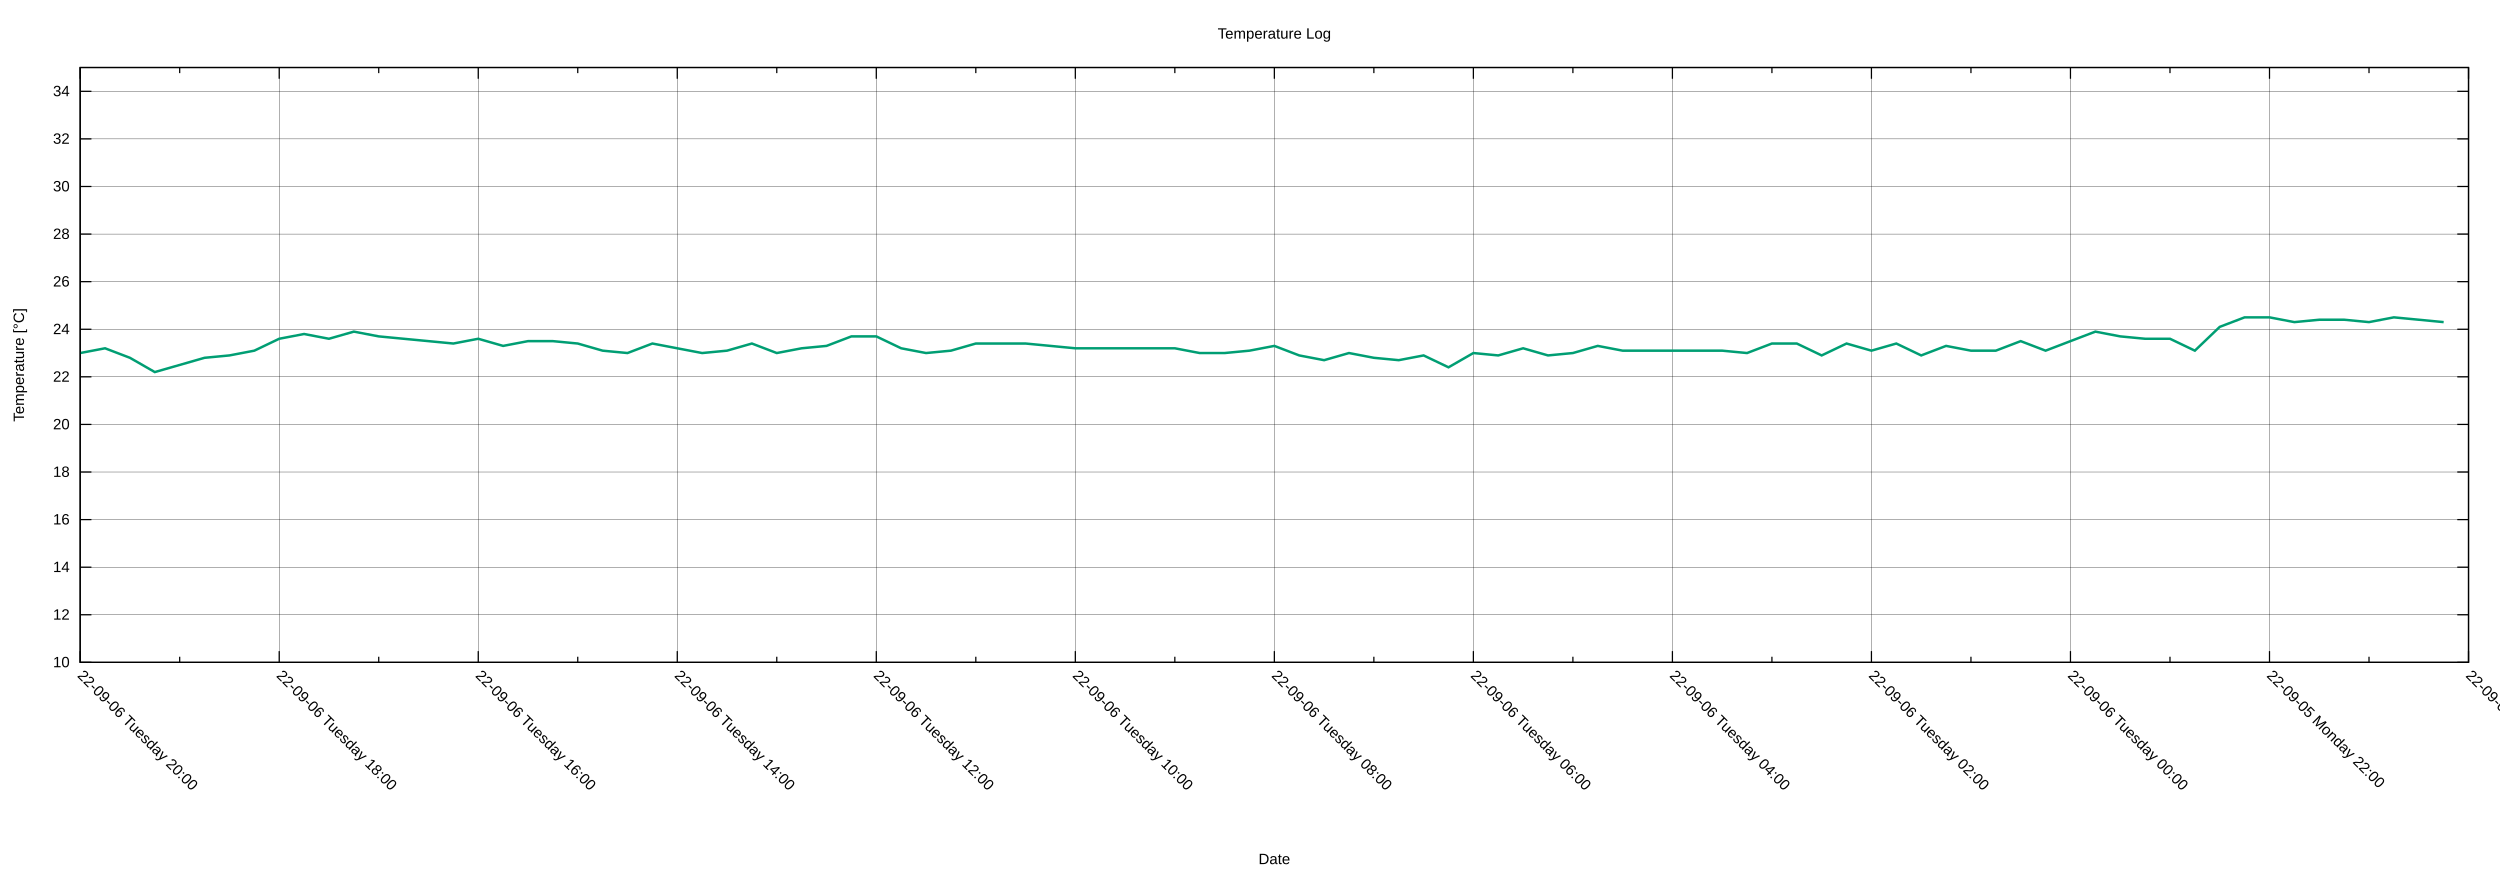
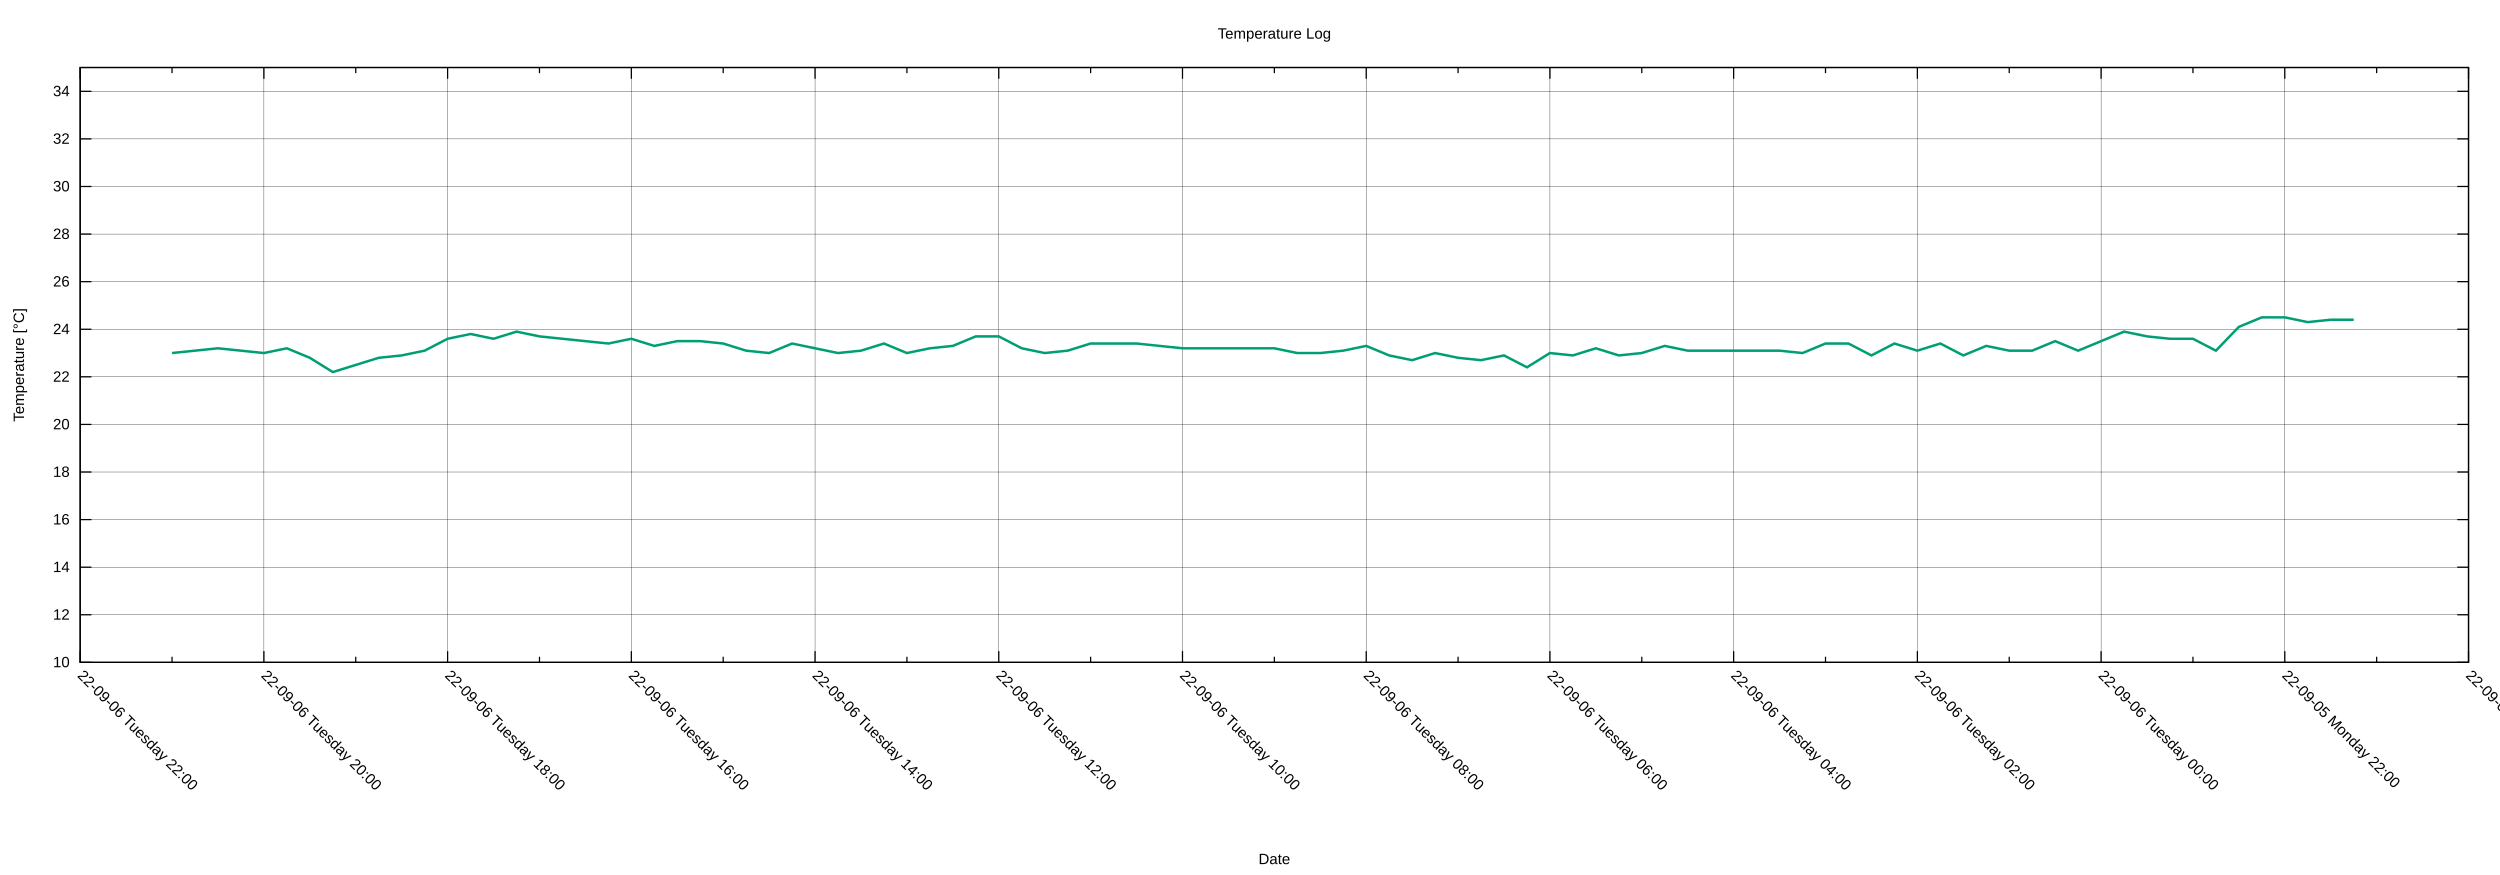
<svg xmlns="http://www.w3.org/2000/svg" xmlns:xlink="http://www.w3.org/1999/xlink" width="2000" height="700" viewBox="0 0 2000 700">
  <g id="gnuplot_canvas">
    <rect x="0" y="0" width="2000" height="700" fill="none" />
    <defs>
      <circle id="gpDot" r="0.5" stroke-width="0.5" stroke="currentColor" />
      <path id="gpPt0" stroke-width="0.222" stroke="currentColor" d="M-1,0 h2 M0,-1 v2" />
      <path id="gpPt1" stroke-width="0.222" stroke="currentColor" d="M-1,-1 L1,1 M1,-1 L-1,1" />
      <path id="gpPt2" stroke-width="0.222" stroke="currentColor" d="M-1,0 L1,0 M0,-1 L0,1 M-1,-1 L1,1 M-1,1 L1,-1" />
      <rect id="gpPt3" stroke-width="0.222" stroke="currentColor" x="-1" y="-1" width="2" height="2" />
      <rect id="gpPt4" stroke-width="0.222" stroke="currentColor" fill="currentColor" x="-1" y="-1" width="2" height="2" />
      <circle id="gpPt5" stroke-width="0.222" stroke="currentColor" cx="0" cy="0" r="1" />
      <use xlink:href="#gpPt5" id="gpPt6" fill="currentColor" stroke="none" />
      <path id="gpPt7" stroke-width="0.222" stroke="currentColor" d="M0,-1.33 L-1.33,0.67 L1.33,0.67 z" />
      <use xlink:href="#gpPt7" id="gpPt8" fill="currentColor" stroke="none" />
      <use xlink:href="#gpPt7" id="gpPt9" stroke="currentColor" transform="rotate(180)" />
      <use xlink:href="#gpPt9" id="gpPt10" fill="currentColor" stroke="none" />
      <use xlink:href="#gpPt3" id="gpPt11" stroke="currentColor" transform="rotate(45)" />
      <use xlink:href="#gpPt11" id="gpPt12" fill="currentColor" stroke="none" />
      <path id="gpPt13" stroke-width="0.222" stroke="currentColor" d="M0,1.330 L1.265,0.411 L0.782,-1.067 L-0.782,-1.076 L-1.265,0.411 z" />
      <use xlink:href="#gpPt13" id="gpPt14" fill="currentColor" stroke="none" />
      <filter id="textbox" filterUnits="objectBoundingBox" x="0" y="0" height="1" width="1">
        <feFlood flood-color="white" flood-opacity="1" result="bgnd" />
        <feComposite in="SourceGraphic" in2="bgnd" operator="atop" />
      </filter>
      <filter id="greybox" filterUnits="objectBoundingBox" x="0" y="0" height="1" width="1">
        <feFlood flood-color="lightgrey" flood-opacity="1" result="grey" />
        <feComposite in="SourceGraphic" in2="grey" operator="atop" />
      </filter>
    </defs>
    <g fill="none" color="white" stroke="currentColor" stroke-width="1.00" stroke-linecap="butt" stroke-linejoin="miter">
</g>
    <g fill="none" color="black" stroke="currentColor" stroke-width="1.00" stroke-linecap="butt" stroke-linejoin="miter">
</g>
    <g fill="none" color="black" stroke="black" stroke-width="0.25" stroke-linecap="butt" stroke-linejoin="miter">
</g>
    <g fill="none" color="black" stroke="currentColor" stroke-width="0.25" stroke-linecap="butt" stroke-linejoin="miter">
      <path stroke="black" class="gridline" d="M64.14,529.89 L1974.82,529.89  " />
    </g>
    <g fill="none" color="black" stroke="black" stroke-width="1.00" stroke-linecap="butt" stroke-linejoin="miter">
</g>
    <g fill="none" color="black" stroke="currentColor" stroke-width="1.00" stroke-linecap="butt" stroke-linejoin="miter">
      <path stroke="black" d="M64.14,529.89 L73.14,529.89 M1974.82,529.89 L1965.82,529.89  " />
      <g transform="translate(55.75,533.79)" stroke="none" fill="black" font-family="Arial" font-size="12.00" text-anchor="end">
        <text>
          <tspan font-family="Arial"> 10</tspan>
        </text>
      </g>
    </g>
    <g fill="none" color="black" stroke="currentColor" stroke-width="1.00" stroke-linecap="butt" stroke-linejoin="miter">
</g>
    <g fill="none" color="black" stroke="black" stroke-width="0.25" stroke-linecap="butt" stroke-linejoin="miter">
</g>
    <g fill="none" color="black" stroke="currentColor" stroke-width="0.25" stroke-linecap="butt" stroke-linejoin="miter">
      <path stroke="black" class="gridline" d="M64.14,491.82 L1974.82,491.82  " />
    </g>
    <g fill="none" color="black" stroke="black" stroke-width="1.00" stroke-linecap="butt" stroke-linejoin="miter">
</g>
    <g fill="none" color="black" stroke="currentColor" stroke-width="1.00" stroke-linecap="butt" stroke-linejoin="miter">
      <path stroke="black" d="M64.14,491.82 L73.14,491.82 M1974.82,491.82 L1965.82,491.82  " />
      <g transform="translate(55.75,495.72)" stroke="none" fill="black" font-family="Arial" font-size="12.00" text-anchor="end">
        <text>
          <tspan font-family="Arial"> 12</tspan>
        </text>
      </g>
    </g>
    <g fill="none" color="black" stroke="currentColor" stroke-width="1.00" stroke-linecap="butt" stroke-linejoin="miter">
</g>
    <g fill="none" color="black" stroke="black" stroke-width="0.25" stroke-linecap="butt" stroke-linejoin="miter">
</g>
    <g fill="none" color="black" stroke="currentColor" stroke-width="0.25" stroke-linecap="butt" stroke-linejoin="miter">
      <path stroke="black" class="gridline" d="M64.14,453.75 L1974.82,453.75  " />
    </g>
    <g fill="none" color="black" stroke="black" stroke-width="1.00" stroke-linecap="butt" stroke-linejoin="miter">
</g>
    <g fill="none" color="black" stroke="currentColor" stroke-width="1.00" stroke-linecap="butt" stroke-linejoin="miter">
      <path stroke="black" d="M64.14,453.75 L73.14,453.75 M1974.82,453.75 L1965.82,453.75  " />
      <g transform="translate(55.75,457.65)" stroke="none" fill="black" font-family="Arial" font-size="12.00" text-anchor="end">
        <text>
          <tspan font-family="Arial"> 14</tspan>
        </text>
      </g>
    </g>
    <g fill="none" color="black" stroke="currentColor" stroke-width="1.00" stroke-linecap="butt" stroke-linejoin="miter">
</g>
    <g fill="none" color="black" stroke="black" stroke-width="0.25" stroke-linecap="butt" stroke-linejoin="miter">
</g>
    <g fill="none" color="black" stroke="currentColor" stroke-width="0.25" stroke-linecap="butt" stroke-linejoin="miter">
      <path stroke="black" class="gridline" d="M64.14,415.68 L1974.82,415.68  " />
    </g>
    <g fill="none" color="black" stroke="black" stroke-width="1.00" stroke-linecap="butt" stroke-linejoin="miter">
</g>
    <g fill="none" color="black" stroke="currentColor" stroke-width="1.00" stroke-linecap="butt" stroke-linejoin="miter">
      <path stroke="black" d="M64.14,415.68 L73.14,415.68 M1974.82,415.68 L1965.82,415.68  " />
      <g transform="translate(55.75,419.58)" stroke="none" fill="black" font-family="Arial" font-size="12.00" text-anchor="end">
        <text>
          <tspan font-family="Arial"> 16</tspan>
        </text>
      </g>
    </g>
    <g fill="none" color="black" stroke="currentColor" stroke-width="1.00" stroke-linecap="butt" stroke-linejoin="miter">
</g>
    <g fill="none" color="black" stroke="black" stroke-width="0.25" stroke-linecap="butt" stroke-linejoin="miter">
</g>
    <g fill="none" color="black" stroke="currentColor" stroke-width="0.25" stroke-linecap="butt" stroke-linejoin="miter">
      <path stroke="black" class="gridline" d="M64.14,377.61 L1974.82,377.61  " />
    </g>
    <g fill="none" color="black" stroke="black" stroke-width="1.00" stroke-linecap="butt" stroke-linejoin="miter">
</g>
    <g fill="none" color="black" stroke="currentColor" stroke-width="1.00" stroke-linecap="butt" stroke-linejoin="miter">
      <path stroke="black" d="M64.14,377.61 L73.14,377.61 M1974.82,377.61 L1965.82,377.61  " />
      <g transform="translate(55.75,381.51)" stroke="none" fill="black" font-family="Arial" font-size="12.00" text-anchor="end">
        <text>
          <tspan font-family="Arial"> 18</tspan>
        </text>
      </g>
    </g>
    <g fill="none" color="black" stroke="currentColor" stroke-width="1.00" stroke-linecap="butt" stroke-linejoin="miter">
</g>
    <g fill="none" color="black" stroke="black" stroke-width="0.25" stroke-linecap="butt" stroke-linejoin="miter">
</g>
    <g fill="none" color="black" stroke="currentColor" stroke-width="0.25" stroke-linecap="butt" stroke-linejoin="miter">
      <path stroke="black" class="gridline" d="M64.14,339.54 L1974.82,339.54  " />
    </g>
    <g fill="none" color="black" stroke="black" stroke-width="1.00" stroke-linecap="butt" stroke-linejoin="miter">
</g>
    <g fill="none" color="black" stroke="currentColor" stroke-width="1.00" stroke-linecap="butt" stroke-linejoin="miter">
      <path stroke="black" d="M64.14,339.54 L73.14,339.54 M1974.82,339.54 L1965.82,339.54  " />
      <g transform="translate(55.75,343.44)" stroke="none" fill="black" font-family="Arial" font-size="12.00" text-anchor="end">
        <text>
          <tspan font-family="Arial"> 20</tspan>
        </text>
      </g>
    </g>
    <g fill="none" color="black" stroke="currentColor" stroke-width="1.00" stroke-linecap="butt" stroke-linejoin="miter">
</g>
    <g fill="none" color="black" stroke="black" stroke-width="0.25" stroke-linecap="butt" stroke-linejoin="miter">
</g>
    <g fill="none" color="black" stroke="currentColor" stroke-width="0.25" stroke-linecap="butt" stroke-linejoin="miter">
      <path stroke="black" class="gridline" d="M64.14,301.47 L1974.82,301.47  " />
    </g>
    <g fill="none" color="black" stroke="black" stroke-width="1.00" stroke-linecap="butt" stroke-linejoin="miter">
</g>
    <g fill="none" color="black" stroke="currentColor" stroke-width="1.00" stroke-linecap="butt" stroke-linejoin="miter">
      <path stroke="black" d="M64.14,301.47 L73.14,301.47 M1974.82,301.47 L1965.82,301.47  " />
      <g transform="translate(55.75,305.37)" stroke="none" fill="black" font-family="Arial" font-size="12.00" text-anchor="end">
        <text>
          <tspan font-family="Arial"> 22</tspan>
        </text>
      </g>
    </g>
    <g fill="none" color="black" stroke="currentColor" stroke-width="1.00" stroke-linecap="butt" stroke-linejoin="miter">
</g>
    <g fill="none" color="black" stroke="black" stroke-width="0.25" stroke-linecap="butt" stroke-linejoin="miter">
</g>
    <g fill="none" color="black" stroke="currentColor" stroke-width="0.25" stroke-linecap="butt" stroke-linejoin="miter">
      <path stroke="black" class="gridline" d="M64.14,263.40 L1974.82,263.40  " />
    </g>
    <g fill="none" color="black" stroke="black" stroke-width="1.00" stroke-linecap="butt" stroke-linejoin="miter">
</g>
    <g fill="none" color="black" stroke="currentColor" stroke-width="1.00" stroke-linecap="butt" stroke-linejoin="miter">
      <path stroke="black" d="M64.14,263.40 L73.14,263.40 M1974.82,263.40 L1965.82,263.40  " />
      <g transform="translate(55.75,267.30)" stroke="none" fill="black" font-family="Arial" font-size="12.00" text-anchor="end">
        <text>
          <tspan font-family="Arial"> 24</tspan>
        </text>
      </g>
    </g>
    <g fill="none" color="black" stroke="currentColor" stroke-width="1.00" stroke-linecap="butt" stroke-linejoin="miter">
</g>
    <g fill="none" color="black" stroke="black" stroke-width="0.25" stroke-linecap="butt" stroke-linejoin="miter">
</g>
    <g fill="none" color="black" stroke="currentColor" stroke-width="0.25" stroke-linecap="butt" stroke-linejoin="miter">
      <path stroke="black" class="gridline" d="M64.14,225.33 L1974.82,225.33  " />
    </g>
    <g fill="none" color="black" stroke="black" stroke-width="1.00" stroke-linecap="butt" stroke-linejoin="miter">
</g>
    <g fill="none" color="black" stroke="currentColor" stroke-width="1.00" stroke-linecap="butt" stroke-linejoin="miter">
      <path stroke="black" d="M64.14,225.33 L73.14,225.33 M1974.82,225.33 L1965.82,225.33  " />
      <g transform="translate(55.75,229.23)" stroke="none" fill="black" font-family="Arial" font-size="12.00" text-anchor="end">
        <text>
          <tspan font-family="Arial"> 26</tspan>
        </text>
      </g>
    </g>
    <g fill="none" color="black" stroke="currentColor" stroke-width="1.00" stroke-linecap="butt" stroke-linejoin="miter">
</g>
    <g fill="none" color="black" stroke="black" stroke-width="0.25" stroke-linecap="butt" stroke-linejoin="miter">
</g>
    <g fill="none" color="black" stroke="currentColor" stroke-width="0.25" stroke-linecap="butt" stroke-linejoin="miter">
      <path stroke="black" class="gridline" d="M64.14,187.26 L1974.82,187.26  " />
    </g>
    <g fill="none" color="black" stroke="black" stroke-width="1.00" stroke-linecap="butt" stroke-linejoin="miter">
</g>
    <g fill="none" color="black" stroke="currentColor" stroke-width="1.00" stroke-linecap="butt" stroke-linejoin="miter">
      <path stroke="black" d="M64.14,187.26 L73.14,187.26 M1974.82,187.26 L1965.82,187.26  " />
      <g transform="translate(55.75,191.16)" stroke="none" fill="black" font-family="Arial" font-size="12.00" text-anchor="end">
        <text>
          <tspan font-family="Arial"> 28</tspan>
        </text>
      </g>
    </g>
    <g fill="none" color="black" stroke="currentColor" stroke-width="1.00" stroke-linecap="butt" stroke-linejoin="miter">
</g>
    <g fill="none" color="black" stroke="black" stroke-width="0.25" stroke-linecap="butt" stroke-linejoin="miter">
</g>
    <g fill="none" color="black" stroke="currentColor" stroke-width="0.25" stroke-linecap="butt" stroke-linejoin="miter">
      <path stroke="black" class="gridline" d="M64.14,149.19 L1974.82,149.19  " />
    </g>
    <g fill="none" color="black" stroke="black" stroke-width="1.00" stroke-linecap="butt" stroke-linejoin="miter">
</g>
    <g fill="none" color="black" stroke="currentColor" stroke-width="1.00" stroke-linecap="butt" stroke-linejoin="miter">
      <path stroke="black" d="M64.14,149.19 L73.14,149.19 M1974.82,149.19 L1965.82,149.19  " />
      <g transform="translate(55.75,153.09)" stroke="none" fill="black" font-family="Arial" font-size="12.00" text-anchor="end">
        <text>
          <tspan font-family="Arial"> 30</tspan>
        </text>
      </g>
    </g>
    <g fill="none" color="black" stroke="currentColor" stroke-width="1.00" stroke-linecap="butt" stroke-linejoin="miter">
</g>
    <g fill="none" color="black" stroke="black" stroke-width="0.25" stroke-linecap="butt" stroke-linejoin="miter">
</g>
    <g fill="none" color="black" stroke="currentColor" stroke-width="0.25" stroke-linecap="butt" stroke-linejoin="miter">
      <path stroke="black" class="gridline" d="M64.14,111.12 L1974.82,111.12  " />
    </g>
    <g fill="none" color="black" stroke="black" stroke-width="1.00" stroke-linecap="butt" stroke-linejoin="miter">
</g>
    <g fill="none" color="black" stroke="currentColor" stroke-width="1.00" stroke-linecap="butt" stroke-linejoin="miter">
      <path stroke="black" d="M64.14,111.12 L73.14,111.12 M1974.82,111.12 L1965.82,111.12  " />
      <g transform="translate(55.75,115.02)" stroke="none" fill="black" font-family="Arial" font-size="12.00" text-anchor="end">
        <text>
          <tspan font-family="Arial"> 32</tspan>
        </text>
      </g>
    </g>
    <g fill="none" color="black" stroke="currentColor" stroke-width="1.00" stroke-linecap="butt" stroke-linejoin="miter">
</g>
    <g fill="none" color="black" stroke="black" stroke-width="0.25" stroke-linecap="butt" stroke-linejoin="miter">
</g>
    <g fill="none" color="black" stroke="currentColor" stroke-width="0.25" stroke-linecap="butt" stroke-linejoin="miter">
      <path stroke="black" class="gridline" d="M64.14,73.05 L1974.82,73.05  " />
    </g>
    <g fill="none" color="black" stroke="black" stroke-width="1.00" stroke-linecap="butt" stroke-linejoin="miter">
</g>
    <g fill="none" color="black" stroke="currentColor" stroke-width="1.00" stroke-linecap="butt" stroke-linejoin="miter">
      <path stroke="black" d="M64.14,73.05 L73.14,73.05 M1974.82,73.05 L1965.82,73.05  " />
      <g transform="translate(55.75,76.95)" stroke="none" fill="black" font-family="Arial" font-size="12.00" text-anchor="end">
        <text>
          <tspan font-family="Arial"> 34</tspan>
        </text>
      </g>
    </g>
    <g fill="none" color="black" stroke="currentColor" stroke-width="1.00" stroke-linecap="butt" stroke-linejoin="miter">
</g>
    <g fill="none" color="black" stroke="black" stroke-width="0.25" stroke-linecap="butt" stroke-linejoin="miter">
</g>
    <g fill="none" color="black" stroke="currentColor" stroke-width="0.25" stroke-linecap="butt" stroke-linejoin="miter">
      <path stroke="black" class="gridline" d="M1974.82,529.89 L1974.82,54.01  " />
    </g>
    <g fill="none" color="black" stroke="black" stroke-width="1.00" stroke-linecap="butt" stroke-linejoin="miter">
</g>
    <g fill="none" color="black" stroke="currentColor" stroke-width="1.00" stroke-linecap="butt" stroke-linejoin="miter">
      <path stroke="black" d="M1974.82,529.89 L1974.82,520.89 M1974.82,54.01 L1974.82,63.01  " />
      <g transform="translate(1972.06,541.04) rotate(45)" stroke="none" fill="black" font-family="Arial" font-size="12.00" text-anchor="start">
        <text>
          <tspan font-family="Arial">22-09-05 Monday 20:00</tspan>
        </text>
      </g>
    </g>
    <g fill="none" color="black" stroke="currentColor" stroke-width="1.00" stroke-linecap="butt" stroke-linejoin="miter">
-       <path stroke="black" d="M1895.21,529.89 L1895.21,525.39 M1895.21,54.01 L1895.21,58.51  " />
-     </g>
-     <g fill="none" color="black" stroke="black" stroke-width="0.25" stroke-linecap="butt" stroke-linejoin="miter">
- </g>
-     <g fill="none" color="black" stroke="currentColor" stroke-width="0.25" stroke-linecap="butt" stroke-linejoin="miter">
-       <path stroke="black" class="gridline" d="M1815.60,529.89 L1815.60,54.01  " />
-     </g>
-     <g fill="none" color="black" stroke="black" stroke-width="1.00" stroke-linecap="butt" stroke-linejoin="miter">
- </g>
-     <g fill="none" color="black" stroke="currentColor" stroke-width="1.00" stroke-linecap="butt" stroke-linejoin="miter">
-       <path stroke="black" d="M1815.60,529.89 L1815.60,520.89 M1815.60,54.01 L1815.60,63.01  " />
-       <g transform="translate(1812.84,541.04) rotate(45)" stroke="none" fill="black" font-family="Arial" font-size="12.00" text-anchor="start">
+       <path stroke="black" d="M1901.33,529.89 L1901.33,525.39 M1901.33,54.01 L1901.33,58.51  " />
+     </g>
+     <g fill="none" color="black" stroke="black" stroke-width="0.25" stroke-linecap="butt" stroke-linejoin="miter">
+ </g>
+     <g fill="none" color="black" stroke="currentColor" stroke-width="0.25" stroke-linecap="butt" stroke-linejoin="miter">
+       <path stroke="black" class="gridline" d="M1827.84,529.89 L1827.84,54.01  " />
+     </g>
+     <g fill="none" color="black" stroke="black" stroke-width="1.00" stroke-linecap="butt" stroke-linejoin="miter">
+ </g>
+     <g fill="none" color="black" stroke="currentColor" stroke-width="1.00" stroke-linecap="butt" stroke-linejoin="miter">
+       <path stroke="black" d="M1827.84,529.89 L1827.84,520.89 M1827.84,54.01 L1827.84,63.01  " />
+       <g transform="translate(1825.08,541.04) rotate(45)" stroke="none" fill="black" font-family="Arial" font-size="12.00" text-anchor="start">
        <text>
          <tspan font-family="Arial">22-09-05 Monday 22:00</tspan>
        </text>
      </g>
    </g>
    <g fill="none" color="black" stroke="currentColor" stroke-width="1.00" stroke-linecap="butt" stroke-linejoin="miter">
-       <path stroke="black" d="M1735.99,529.89 L1735.99,525.39 M1735.99,54.01 L1735.99,58.51  " />
-     </g>
-     <g fill="none" color="black" stroke="black" stroke-width="0.25" stroke-linecap="butt" stroke-linejoin="miter">
- </g>
-     <g fill="none" color="black" stroke="currentColor" stroke-width="0.25" stroke-linecap="butt" stroke-linejoin="miter">
-       <path stroke="black" class="gridline" d="M1656.37,529.89 L1656.37,54.01  " />
-     </g>
-     <g fill="none" color="black" stroke="black" stroke-width="1.00" stroke-linecap="butt" stroke-linejoin="miter">
- </g>
-     <g fill="none" color="black" stroke="currentColor" stroke-width="1.00" stroke-linecap="butt" stroke-linejoin="miter">
-       <path stroke="black" d="M1656.37,529.89 L1656.37,520.89 M1656.37,54.01 L1656.37,63.01  " />
-       <g transform="translate(1653.61,541.04) rotate(45)" stroke="none" fill="black" font-family="Arial" font-size="12.00" text-anchor="start">
+       <path stroke="black" d="M1754.36,529.89 L1754.36,525.39 M1754.36,54.01 L1754.36,58.51  " />
+     </g>
+     <g fill="none" color="black" stroke="black" stroke-width="0.25" stroke-linecap="butt" stroke-linejoin="miter">
+ </g>
+     <g fill="none" color="black" stroke="currentColor" stroke-width="0.25" stroke-linecap="butt" stroke-linejoin="miter">
+       <path stroke="black" class="gridline" d="M1680.87,529.89 L1680.87,54.01  " />
+     </g>
+     <g fill="none" color="black" stroke="black" stroke-width="1.00" stroke-linecap="butt" stroke-linejoin="miter">
+ </g>
+     <g fill="none" color="black" stroke="currentColor" stroke-width="1.00" stroke-linecap="butt" stroke-linejoin="miter">
+       <path stroke="black" d="M1680.87,529.89 L1680.87,520.89 M1680.87,54.01 L1680.87,63.01  " />
+       <g transform="translate(1678.11,541.04) rotate(45)" stroke="none" fill="black" font-family="Arial" font-size="12.00" text-anchor="start">
        <text>
          <tspan font-family="Arial">22-09-06 Tuesday 00:00</tspan>
        </text>
      </g>
    </g>
    <g fill="none" color="black" stroke="currentColor" stroke-width="1.00" stroke-linecap="butt" stroke-linejoin="miter">
-       <path stroke="black" d="M1576.76,529.89 L1576.76,525.39 M1576.76,54.01 L1576.76,58.51  " />
-     </g>
-     <g fill="none" color="black" stroke="black" stroke-width="0.25" stroke-linecap="butt" stroke-linejoin="miter">
- </g>
-     <g fill="none" color="black" stroke="currentColor" stroke-width="0.25" stroke-linecap="butt" stroke-linejoin="miter">
-       <path stroke="black" class="gridline" d="M1497.15,529.89 L1497.15,54.01  " />
-     </g>
-     <g fill="none" color="black" stroke="black" stroke-width="1.00" stroke-linecap="butt" stroke-linejoin="miter">
- </g>
-     <g fill="none" color="black" stroke="currentColor" stroke-width="1.00" stroke-linecap="butt" stroke-linejoin="miter">
-       <path stroke="black" d="M1497.15,529.89 L1497.15,520.89 M1497.15,54.01 L1497.15,63.01  " />
-       <g transform="translate(1494.39,541.04) rotate(45)" stroke="none" fill="black" font-family="Arial" font-size="12.00" text-anchor="start">
+       <path stroke="black" d="M1607.38,529.89 L1607.38,525.39 M1607.38,54.01 L1607.38,58.51  " />
+     </g>
+     <g fill="none" color="black" stroke="black" stroke-width="0.25" stroke-linecap="butt" stroke-linejoin="miter">
+ </g>
+     <g fill="none" color="black" stroke="currentColor" stroke-width="0.25" stroke-linecap="butt" stroke-linejoin="miter">
+       <path stroke="black" class="gridline" d="M1533.89,529.89 L1533.89,54.01  " />
+     </g>
+     <g fill="none" color="black" stroke="black" stroke-width="1.00" stroke-linecap="butt" stroke-linejoin="miter">
+ </g>
+     <g fill="none" color="black" stroke="currentColor" stroke-width="1.00" stroke-linecap="butt" stroke-linejoin="miter">
+       <path stroke="black" d="M1533.89,529.89 L1533.89,520.89 M1533.89,54.01 L1533.89,63.01  " />
+       <g transform="translate(1531.13,541.04) rotate(45)" stroke="none" fill="black" font-family="Arial" font-size="12.00" text-anchor="start">
        <text>
          <tspan font-family="Arial">22-09-06 Tuesday 02:00</tspan>
        </text>
      </g>
    </g>
    <g fill="none" color="black" stroke="currentColor" stroke-width="1.00" stroke-linecap="butt" stroke-linejoin="miter">
-       <path stroke="black" d="M1417.54,529.89 L1417.54,525.39 M1417.54,54.01 L1417.54,58.51  " />
-     </g>
-     <g fill="none" color="black" stroke="black" stroke-width="0.25" stroke-linecap="butt" stroke-linejoin="miter">
- </g>
-     <g fill="none" color="black" stroke="currentColor" stroke-width="0.25" stroke-linecap="butt" stroke-linejoin="miter">
-       <path stroke="black" class="gridline" d="M1337.93,529.89 L1337.93,54.01  " />
-     </g>
-     <g fill="none" color="black" stroke="black" stroke-width="1.00" stroke-linecap="butt" stroke-linejoin="miter">
- </g>
-     <g fill="none" color="black" stroke="currentColor" stroke-width="1.00" stroke-linecap="butt" stroke-linejoin="miter">
-       <path stroke="black" d="M1337.93,529.89 L1337.93,520.89 M1337.93,54.01 L1337.93,63.01  " />
-       <g transform="translate(1335.17,541.04) rotate(45)" stroke="none" fill="black" font-family="Arial" font-size="12.00" text-anchor="start">
+       <path stroke="black" d="M1460.41,529.89 L1460.41,525.39 M1460.41,54.01 L1460.41,58.51  " />
+     </g>
+     <g fill="none" color="black" stroke="black" stroke-width="0.25" stroke-linecap="butt" stroke-linejoin="miter">
+ </g>
+     <g fill="none" color="black" stroke="currentColor" stroke-width="0.25" stroke-linecap="butt" stroke-linejoin="miter">
+       <path stroke="black" class="gridline" d="M1386.92,529.89 L1386.92,54.01  " />
+     </g>
+     <g fill="none" color="black" stroke="black" stroke-width="1.00" stroke-linecap="butt" stroke-linejoin="miter">
+ </g>
+     <g fill="none" color="black" stroke="currentColor" stroke-width="1.00" stroke-linecap="butt" stroke-linejoin="miter">
+       <path stroke="black" d="M1386.92,529.89 L1386.92,520.89 M1386.92,54.01 L1386.92,63.01  " />
+       <g transform="translate(1384.16,541.04) rotate(45)" stroke="none" fill="black" font-family="Arial" font-size="12.00" text-anchor="start">
        <text>
          <tspan font-family="Arial">22-09-06 Tuesday 04:00</tspan>
        </text>
      </g>
    </g>
    <g fill="none" color="black" stroke="currentColor" stroke-width="1.00" stroke-linecap="butt" stroke-linejoin="miter">
-       <path stroke="black" d="M1258.32,529.89 L1258.32,525.39 M1258.32,54.01 L1258.32,58.51  " />
-     </g>
-     <g fill="none" color="black" stroke="black" stroke-width="0.25" stroke-linecap="butt" stroke-linejoin="miter">
- </g>
-     <g fill="none" color="black" stroke="currentColor" stroke-width="0.25" stroke-linecap="butt" stroke-linejoin="miter">
-       <path stroke="black" class="gridline" d="M1178.70,529.89 L1178.70,54.01  " />
-     </g>
-     <g fill="none" color="black" stroke="black" stroke-width="1.00" stroke-linecap="butt" stroke-linejoin="miter">
- </g>
-     <g fill="none" color="black" stroke="currentColor" stroke-width="1.00" stroke-linecap="butt" stroke-linejoin="miter">
-       <path stroke="black" d="M1178.70,529.89 L1178.70,520.89 M1178.70,54.01 L1178.70,63.01  " />
-       <g transform="translate(1175.94,541.04) rotate(45)" stroke="none" fill="black" font-family="Arial" font-size="12.00" text-anchor="start">
+       <path stroke="black" d="M1313.43,529.89 L1313.43,525.39 M1313.43,54.01 L1313.43,58.51  " />
+     </g>
+     <g fill="none" color="black" stroke="black" stroke-width="0.25" stroke-linecap="butt" stroke-linejoin="miter">
+ </g>
+     <g fill="none" color="black" stroke="currentColor" stroke-width="0.25" stroke-linecap="butt" stroke-linejoin="miter">
+       <path stroke="black" class="gridline" d="M1239.94,529.89 L1239.94,54.01  " />
+     </g>
+     <g fill="none" color="black" stroke="black" stroke-width="1.00" stroke-linecap="butt" stroke-linejoin="miter">
+ </g>
+     <g fill="none" color="black" stroke="currentColor" stroke-width="1.00" stroke-linecap="butt" stroke-linejoin="miter">
+       <path stroke="black" d="M1239.94,529.89 L1239.94,520.89 M1239.94,54.01 L1239.94,63.01  " />
+       <g transform="translate(1237.18,541.04) rotate(45)" stroke="none" fill="black" font-family="Arial" font-size="12.00" text-anchor="start">
        <text>
          <tspan font-family="Arial">22-09-06 Tuesday 06:00</tspan>
        </text>
      </g>
    </g>
    <g fill="none" color="black" stroke="currentColor" stroke-width="1.00" stroke-linecap="butt" stroke-linejoin="miter">
-       <path stroke="black" d="M1099.09,529.89 L1099.09,525.39 M1099.09,54.01 L1099.09,58.51  " />
-     </g>
-     <g fill="none" color="black" stroke="black" stroke-width="0.25" stroke-linecap="butt" stroke-linejoin="miter">
- </g>
-     <g fill="none" color="black" stroke="currentColor" stroke-width="0.25" stroke-linecap="butt" stroke-linejoin="miter">
-       <path stroke="black" class="gridline" d="M1019.48,529.89 L1019.48,54.01  " />
-     </g>
-     <g fill="none" color="black" stroke="black" stroke-width="1.00" stroke-linecap="butt" stroke-linejoin="miter">
- </g>
-     <g fill="none" color="black" stroke="currentColor" stroke-width="1.00" stroke-linecap="butt" stroke-linejoin="miter">
-       <path stroke="black" d="M1019.48,529.89 L1019.48,520.89 M1019.48,54.01 L1019.48,63.01  " />
-       <g transform="translate(1016.72,541.04) rotate(45)" stroke="none" fill="black" font-family="Arial" font-size="12.00" text-anchor="start">
+       <path stroke="black" d="M1166.46,529.89 L1166.46,525.39 M1166.46,54.01 L1166.46,58.51  " />
+     </g>
+     <g fill="none" color="black" stroke="black" stroke-width="0.25" stroke-linecap="butt" stroke-linejoin="miter">
+ </g>
+     <g fill="none" color="black" stroke="currentColor" stroke-width="0.25" stroke-linecap="butt" stroke-linejoin="miter">
+       <path stroke="black" class="gridline" d="M1092.97,529.89 L1092.97,54.01  " />
+     </g>
+     <g fill="none" color="black" stroke="black" stroke-width="1.00" stroke-linecap="butt" stroke-linejoin="miter">
+ </g>
+     <g fill="none" color="black" stroke="currentColor" stroke-width="1.00" stroke-linecap="butt" stroke-linejoin="miter">
+       <path stroke="black" d="M1092.97,529.89 L1092.97,520.89 M1092.97,54.01 L1092.97,63.01  " />
+       <g transform="translate(1090.21,541.04) rotate(45)" stroke="none" fill="black" font-family="Arial" font-size="12.00" text-anchor="start">
        <text>
          <tspan font-family="Arial">22-09-06 Tuesday 08:00</tspan>
        </text>
      </g>
    </g>
    <g fill="none" color="black" stroke="currentColor" stroke-width="1.00" stroke-linecap="butt" stroke-linejoin="miter">
-       <path stroke="black" d="M939.87,529.89 L939.87,525.39 M939.87,54.01 L939.87,58.51  " />
-     </g>
-     <g fill="none" color="black" stroke="black" stroke-width="0.25" stroke-linecap="butt" stroke-linejoin="miter">
- </g>
-     <g fill="none" color="black" stroke="currentColor" stroke-width="0.25" stroke-linecap="butt" stroke-linejoin="miter">
-       <path stroke="black" class="gridline" d="M860.26,529.89 L860.26,54.01  " />
-     </g>
-     <g fill="none" color="black" stroke="black" stroke-width="1.00" stroke-linecap="butt" stroke-linejoin="miter">
- </g>
-     <g fill="none" color="black" stroke="currentColor" stroke-width="1.00" stroke-linecap="butt" stroke-linejoin="miter">
-       <path stroke="black" d="M860.26,529.89 L860.26,520.89 M860.26,54.01 L860.26,63.01  " />
-       <g transform="translate(857.50,541.04) rotate(45)" stroke="none" fill="black" font-family="Arial" font-size="12.00" text-anchor="start">
+       <path stroke="black" d="M1019.48,529.89 L1019.48,525.39 M1019.48,54.01 L1019.48,58.51  " />
+     </g>
+     <g fill="none" color="black" stroke="black" stroke-width="0.25" stroke-linecap="butt" stroke-linejoin="miter">
+ </g>
+     <g fill="none" color="black" stroke="currentColor" stroke-width="0.25" stroke-linecap="butt" stroke-linejoin="miter">
+       <path stroke="black" class="gridline" d="M945.99,529.89 L945.99,54.01  " />
+     </g>
+     <g fill="none" color="black" stroke="black" stroke-width="1.00" stroke-linecap="butt" stroke-linejoin="miter">
+ </g>
+     <g fill="none" color="black" stroke="currentColor" stroke-width="1.00" stroke-linecap="butt" stroke-linejoin="miter">
+       <path stroke="black" d="M945.99,529.89 L945.99,520.89 M945.99,54.01 L945.99,63.01  " />
+       <g transform="translate(943.23,541.04) rotate(45)" stroke="none" fill="black" font-family="Arial" font-size="12.00" text-anchor="start">
        <text>
          <tspan font-family="Arial">22-09-06 Tuesday 10:00</tspan>
        </text>
      </g>
    </g>
    <g fill="none" color="black" stroke="currentColor" stroke-width="1.00" stroke-linecap="butt" stroke-linejoin="miter">
-       <path stroke="black" d="M780.65,529.89 L780.65,525.39 M780.65,54.01 L780.65,58.51  " />
-     </g>
-     <g fill="none" color="black" stroke="black" stroke-width="0.25" stroke-linecap="butt" stroke-linejoin="miter">
- </g>
-     <g fill="none" color="black" stroke="currentColor" stroke-width="0.25" stroke-linecap="butt" stroke-linejoin="miter">
-       <path stroke="black" class="gridline" d="M701.03,529.89 L701.03,54.01  " />
-     </g>
-     <g fill="none" color="black" stroke="black" stroke-width="1.00" stroke-linecap="butt" stroke-linejoin="miter">
- </g>
-     <g fill="none" color="black" stroke="currentColor" stroke-width="1.00" stroke-linecap="butt" stroke-linejoin="miter">
-       <path stroke="black" d="M701.03,529.89 L701.03,520.89 M701.03,54.01 L701.03,63.01  " />
-       <g transform="translate(698.27,541.04) rotate(45)" stroke="none" fill="black" font-family="Arial" font-size="12.00" text-anchor="start">
+       <path stroke="black" d="M872.50,529.89 L872.50,525.39 M872.50,54.01 L872.50,58.51  " />
+     </g>
+     <g fill="none" color="black" stroke="black" stroke-width="0.25" stroke-linecap="butt" stroke-linejoin="miter">
+ </g>
+     <g fill="none" color="black" stroke="currentColor" stroke-width="0.25" stroke-linecap="butt" stroke-linejoin="miter">
+       <path stroke="black" class="gridline" d="M799.02,529.89 L799.02,54.01  " />
+     </g>
+     <g fill="none" color="black" stroke="black" stroke-width="1.00" stroke-linecap="butt" stroke-linejoin="miter">
+ </g>
+     <g fill="none" color="black" stroke="currentColor" stroke-width="1.00" stroke-linecap="butt" stroke-linejoin="miter">
+       <path stroke="black" d="M799.02,529.89 L799.02,520.89 M799.02,54.01 L799.02,63.01  " />
+       <g transform="translate(796.26,541.04) rotate(45)" stroke="none" fill="black" font-family="Arial" font-size="12.00" text-anchor="start">
        <text>
          <tspan font-family="Arial">22-09-06 Tuesday 12:00</tspan>
        </text>
      </g>
    </g>
    <g fill="none" color="black" stroke="currentColor" stroke-width="1.00" stroke-linecap="butt" stroke-linejoin="miter">
-       <path stroke="black" d="M621.42,529.89 L621.42,525.39 M621.42,54.01 L621.42,58.51  " />
-     </g>
-     <g fill="none" color="black" stroke="black" stroke-width="0.25" stroke-linecap="butt" stroke-linejoin="miter">
- </g>
-     <g fill="none" color="black" stroke="currentColor" stroke-width="0.25" stroke-linecap="butt" stroke-linejoin="miter">
-       <path stroke="black" class="gridline" d="M541.81,529.89 L541.81,54.01  " />
-     </g>
-     <g fill="none" color="black" stroke="black" stroke-width="1.00" stroke-linecap="butt" stroke-linejoin="miter">
- </g>
-     <g fill="none" color="black" stroke="currentColor" stroke-width="1.00" stroke-linecap="butt" stroke-linejoin="miter">
-       <path stroke="black" d="M541.81,529.89 L541.81,520.89 M541.81,54.01 L541.81,63.01  " />
-       <g transform="translate(539.05,541.04) rotate(45)" stroke="none" fill="black" font-family="Arial" font-size="12.00" text-anchor="start">
+       <path stroke="black" d="M725.53,529.89 L725.53,525.39 M725.53,54.01 L725.53,58.51  " />
+     </g>
+     <g fill="none" color="black" stroke="black" stroke-width="0.25" stroke-linecap="butt" stroke-linejoin="miter">
+ </g>
+     <g fill="none" color="black" stroke="currentColor" stroke-width="0.25" stroke-linecap="butt" stroke-linejoin="miter">
+       <path stroke="black" class="gridline" d="M652.04,529.89 L652.04,54.01  " />
+     </g>
+     <g fill="none" color="black" stroke="black" stroke-width="1.00" stroke-linecap="butt" stroke-linejoin="miter">
+ </g>
+     <g fill="none" color="black" stroke="currentColor" stroke-width="1.00" stroke-linecap="butt" stroke-linejoin="miter">
+       <path stroke="black" d="M652.04,529.89 L652.04,520.89 M652.04,54.01 L652.04,63.01  " />
+       <g transform="translate(649.28,541.04) rotate(45)" stroke="none" fill="black" font-family="Arial" font-size="12.00" text-anchor="start">
        <text>
          <tspan font-family="Arial">22-09-06 Tuesday 14:00</tspan>
        </text>
      </g>
    </g>
    <g fill="none" color="black" stroke="currentColor" stroke-width="1.00" stroke-linecap="butt" stroke-linejoin="miter">
-       <path stroke="black" d="M462.20,529.89 L462.20,525.39 M462.20,54.01 L462.20,58.51  " />
-     </g>
-     <g fill="none" color="black" stroke="black" stroke-width="0.25" stroke-linecap="butt" stroke-linejoin="miter">
- </g>
-     <g fill="none" color="black" stroke="currentColor" stroke-width="0.25" stroke-linecap="butt" stroke-linejoin="miter">
-       <path stroke="black" class="gridline" d="M382.59,529.89 L382.59,54.01  " />
-     </g>
-     <g fill="none" color="black" stroke="black" stroke-width="1.00" stroke-linecap="butt" stroke-linejoin="miter">
- </g>
-     <g fill="none" color="black" stroke="currentColor" stroke-width="1.00" stroke-linecap="butt" stroke-linejoin="miter">
-       <path stroke="black" d="M382.59,529.89 L382.59,520.89 M382.59,54.01 L382.59,63.01  " />
-       <g transform="translate(379.83,541.04) rotate(45)" stroke="none" fill="black" font-family="Arial" font-size="12.00" text-anchor="start">
+       <path stroke="black" d="M578.55,529.89 L578.55,525.39 M578.55,54.01 L578.55,58.51  " />
+     </g>
+     <g fill="none" color="black" stroke="black" stroke-width="0.25" stroke-linecap="butt" stroke-linejoin="miter">
+ </g>
+     <g fill="none" color="black" stroke="currentColor" stroke-width="0.25" stroke-linecap="butt" stroke-linejoin="miter">
+       <path stroke="black" class="gridline" d="M505.07,529.89 L505.07,54.01  " />
+     </g>
+     <g fill="none" color="black" stroke="black" stroke-width="1.00" stroke-linecap="butt" stroke-linejoin="miter">
+ </g>
+     <g fill="none" color="black" stroke="currentColor" stroke-width="1.00" stroke-linecap="butt" stroke-linejoin="miter">
+       <path stroke="black" d="M505.07,529.89 L505.07,520.89 M505.07,54.01 L505.07,63.01  " />
+       <g transform="translate(502.31,541.04) rotate(45)" stroke="none" fill="black" font-family="Arial" font-size="12.00" text-anchor="start">
        <text>
          <tspan font-family="Arial">22-09-06 Tuesday 16:00</tspan>
        </text>
      </g>
    </g>
    <g fill="none" color="black" stroke="currentColor" stroke-width="1.00" stroke-linecap="butt" stroke-linejoin="miter">
-       <path stroke="black" d="M302.98,529.89 L302.98,525.39 M302.98,54.01 L302.98,58.51  " />
-     </g>
-     <g fill="none" color="black" stroke="black" stroke-width="0.25" stroke-linecap="butt" stroke-linejoin="miter">
- </g>
-     <g fill="none" color="black" stroke="currentColor" stroke-width="0.25" stroke-linecap="butt" stroke-linejoin="miter">
-       <path stroke="black" class="gridline" d="M223.36,529.89 L223.36,54.01  " />
-     </g>
-     <g fill="none" color="black" stroke="black" stroke-width="1.00" stroke-linecap="butt" stroke-linejoin="miter">
- </g>
-     <g fill="none" color="black" stroke="currentColor" stroke-width="1.00" stroke-linecap="butt" stroke-linejoin="miter">
-       <path stroke="black" d="M223.36,529.89 L223.36,520.89 M223.36,54.01 L223.36,63.01  " />
-       <g transform="translate(220.60,541.04) rotate(45)" stroke="none" fill="black" font-family="Arial" font-size="12.00" text-anchor="start">
+       <path stroke="black" d="M431.58,529.89 L431.58,525.39 M431.58,54.01 L431.58,58.51  " />
+     </g>
+     <g fill="none" color="black" stroke="black" stroke-width="0.25" stroke-linecap="butt" stroke-linejoin="miter">
+ </g>
+     <g fill="none" color="black" stroke="currentColor" stroke-width="0.25" stroke-linecap="butt" stroke-linejoin="miter">
+       <path stroke="black" class="gridline" d="M358.09,529.89 L358.09,54.01  " />
+     </g>
+     <g fill="none" color="black" stroke="black" stroke-width="1.00" stroke-linecap="butt" stroke-linejoin="miter">
+ </g>
+     <g fill="none" color="black" stroke="currentColor" stroke-width="1.00" stroke-linecap="butt" stroke-linejoin="miter">
+       <path stroke="black" d="M358.09,529.89 L358.09,520.89 M358.09,54.01 L358.09,63.01  " />
+       <g transform="translate(355.33,541.04) rotate(45)" stroke="none" fill="black" font-family="Arial" font-size="12.00" text-anchor="start">
        <text>
          <tspan font-family="Arial">22-09-06 Tuesday 18:00</tspan>
        </text>
      </g>
    </g>
    <g fill="none" color="black" stroke="currentColor" stroke-width="1.00" stroke-linecap="butt" stroke-linejoin="miter">
-       <path stroke="black" d="M143.75,529.89 L143.75,525.39 M143.75,54.01 L143.75,58.51  " />
+       <path stroke="black" d="M284.60,529.89 L284.60,525.39 M284.60,54.01 L284.60,58.51  " />
+     </g>
+     <g fill="none" color="black" stroke="black" stroke-width="0.25" stroke-linecap="butt" stroke-linejoin="miter">
+ </g>
+     <g fill="none" color="black" stroke="currentColor" stroke-width="0.25" stroke-linecap="butt" stroke-linejoin="miter">
+       <path stroke="black" class="gridline" d="M211.12,529.89 L211.12,54.01  " />
+     </g>
+     <g fill="none" color="black" stroke="black" stroke-width="1.00" stroke-linecap="butt" stroke-linejoin="miter">
+ </g>
+     <g fill="none" color="black" stroke="currentColor" stroke-width="1.00" stroke-linecap="butt" stroke-linejoin="miter">
+       <path stroke="black" d="M211.12,529.89 L211.12,520.89 M211.12,54.01 L211.12,63.01  " />
+       <g transform="translate(208.36,541.04) rotate(45)" stroke="none" fill="black" font-family="Arial" font-size="12.00" text-anchor="start">
+         <text>
+           <tspan font-family="Arial">22-09-06 Tuesday 20:00</tspan>
+         </text>
+       </g>
+     </g>
+     <g fill="none" color="black" stroke="currentColor" stroke-width="1.00" stroke-linecap="butt" stroke-linejoin="miter">
+       <path stroke="black" d="M137.63,529.89 L137.63,525.39 M137.63,54.01 L137.63,58.51  " />
    </g>
    <g fill="none" color="black" stroke="black" stroke-width="0.25" stroke-linecap="butt" stroke-linejoin="miter">
</g>
    <g fill="none" color="black" stroke="currentColor" stroke-width="0.25" stroke-linecap="butt" stroke-linejoin="miter">
      <path stroke="black" class="gridline" d="M64.14,529.89 L64.14,54.01  " />
    </g>
    <g fill="none" color="black" stroke="black" stroke-width="1.00" stroke-linecap="butt" stroke-linejoin="miter">
</g>
    <g fill="none" color="black" stroke="currentColor" stroke-width="1.00" stroke-linecap="butt" stroke-linejoin="miter">
      <path stroke="black" d="M64.14,529.89 L64.14,520.89 M64.14,54.01 L64.14,63.01  " />
      <g transform="translate(61.38,541.04) rotate(45)" stroke="none" fill="black" font-family="Arial" font-size="12.00" text-anchor="start">
        <text>
-           <tspan font-family="Arial">22-09-06 Tuesday 20:00</tspan>
+           <tspan font-family="Arial">22-09-06 Tuesday 22:00</tspan>
        </text>
      </g>
    </g>
    <g fill="none" color="black" stroke="currentColor" stroke-width="1.00" stroke-linecap="butt" stroke-linejoin="miter">
</g>
    <g fill="none" color="black" stroke="currentColor" stroke-width="1.00" stroke-linecap="butt" stroke-linejoin="miter">
      <path stroke="black" d="M64.14,54.01 L64.14,529.89 L1974.82,529.89 L1974.82,54.01 L64.14,54.01 Z  " />
    </g>
    <g fill="none" color="black" stroke="currentColor" stroke-width="1.00" stroke-linecap="butt" stroke-linejoin="miter">
      <g transform="translate(19.18,291.95) rotate(270)" stroke="none" fill="black" font-family="Arial" font-size="12.00" text-anchor="middle">
        <text>
          <tspan font-family="Arial">Temperature [°C]</tspan>
        </text>
      </g>
    </g>
    <g fill="none" color="black" stroke="currentColor" stroke-width="1.00" stroke-linecap="butt" stroke-linejoin="miter">
      <g transform="translate(1019.48,691.30)" stroke="none" fill="black" font-family="Arial" font-size="12.00" text-anchor="middle">
        <text>
          <tspan font-family="Arial">Date</tspan>
        </text>
      </g>
    </g>
    <g fill="none" color="black" stroke="currentColor" stroke-width="1.00" stroke-linecap="butt" stroke-linejoin="miter">
</g>
    <g id="gnuplot_plot_1">
      <g fill="none" color="white" stroke="currentColor" stroke-width="2.00" stroke-linecap="butt" stroke-linejoin="miter">
</g>
      <g fill="none" color="black" stroke="currentColor" stroke-width="2.00" stroke-linecap="butt" stroke-linejoin="miter">
-         <path stroke="rgb(  0, 158, 115)" d="M64.14,282.43 L84.04,278.63 L103.95,286.24 L123.85,297.66 L143.75,291.95 L163.65,286.24 L183.56,284.34 L203.46,280.53   L223.36,271.01 L243.27,267.20 L263.17,271.01 L283.07,265.30 L302.98,269.11 L322.88,271.01 L342.78,272.91 L362.68,274.82   L382.59,271.01 L402.49,276.72 L422.39,272.91 L442.30,272.91 L462.20,274.82 L482.10,280.53 L502.00,282.43 L521.91,274.82   L541.81,278.63 L561.71,282.43 L581.62,280.53 L601.52,274.82 L621.42,282.43 L641.32,278.63 L661.23,276.72 L681.13,269.11   L701.03,269.11 L720.94,278.63 L740.84,282.43 L760.74,280.53 L780.65,274.82 L800.55,274.82 L820.45,274.82 L840.35,276.72   L860.26,278.63 L880.16,278.63 L900.06,278.63 L919.97,278.63 L939.87,278.63 L959.77,282.43 L979.67,282.43 L999.58,280.53   L1019.48,276.72 L1039.38,284.34 L1059.29,288.14 L1079.19,282.43 L1099.09,286.24 L1118.99,288.14 L1138.90,284.34 L1158.80,293.85   L1178.70,282.43 L1198.61,284.34 L1218.51,278.63 L1238.41,284.34 L1258.32,282.43 L1278.22,276.72 L1298.12,280.53 L1318.02,280.53   L1337.93,280.53 L1357.83,280.53 L1377.73,280.53 L1397.64,282.43 L1417.54,274.82 L1437.44,274.82 L1457.34,284.34 L1477.25,274.82   L1497.15,280.53 L1517.05,274.82 L1536.96,284.34 L1556.86,276.72 L1576.76,280.53 L1596.66,280.53 L1616.57,272.91 L1636.47,280.53   L1656.37,272.91 L1676.28,265.30 L1696.18,269.11 L1716.08,271.01 L1735.99,271.01 L1755.89,280.53 L1775.79,261.49 L1795.69,253.88   L1815.60,253.88 L1835.50,257.69 L1855.40,255.78 L1875.31,255.78 L1895.21,257.69 L1915.11,253.88 L1935.01,255.78 L1954.92,257.69    " />
+         <path stroke="rgb(  0, 158, 115)" d="M137.63,282.43 L156.00,280.53 L174.37,278.63 L192.74,280.53 L211.12,282.43 L229.49,278.63 L247.86,286.24 L266.23,297.66   L284.60,291.95 L302.98,286.24 L321.35,284.34 L339.72,280.53 L358.09,271.01 L376.46,267.20 L394.83,271.01 L413.21,265.30   L431.58,269.11 L449.95,271.01 L468.32,272.91 L486.69,274.82 L505.07,271.01 L523.44,276.72 L541.81,272.91 L560.18,272.91   L578.55,274.82 L596.93,280.53 L615.30,282.43 L633.67,274.82 L652.04,278.63 L670.41,282.43 L688.79,280.53 L707.16,274.82   L725.53,282.43 L743.90,278.63 L762.27,276.72 L780.65,269.11 L799.02,269.11 L817.39,278.63 L835.76,282.43 L854.13,280.53   L872.50,274.82 L890.88,274.82 L909.25,274.82 L927.62,276.72 L945.99,278.63 L964.36,278.63 L982.74,278.63 L1001.11,278.63   L1019.48,278.63 L1037.85,282.43 L1056.22,282.43 L1074.60,280.53 L1092.97,276.72 L1111.34,284.34 L1129.71,288.14 L1148.08,282.43   L1166.46,286.24 L1184.83,288.14 L1203.20,284.34 L1221.57,293.85 L1239.94,282.43 L1258.32,284.34 L1276.69,278.63 L1295.06,284.34   L1313.43,282.43 L1331.80,276.72 L1350.17,280.53 L1368.55,280.53 L1386.92,280.53 L1405.29,280.53 L1423.66,280.53 L1442.03,282.43   L1460.41,274.82 L1478.78,274.82 L1497.15,284.34 L1515.52,274.82 L1533.89,280.53 L1552.27,274.82 L1570.64,284.34 L1589.01,276.72   L1607.38,280.53 L1625.75,280.53 L1644.13,272.91 L1662.50,280.53 L1680.87,272.91 L1699.24,265.30 L1717.61,269.11 L1735.99,271.01   L1754.36,271.01 L1772.73,280.53 L1791.10,261.49 L1809.47,253.88 L1827.84,253.88 L1846.22,257.69 L1864.59,255.78 L1882.96,255.78    " />
      </g>
    </g>
    <g fill="none" color="black" stroke="currentColor" stroke-width="2.00" stroke-linecap="butt" stroke-linejoin="miter">
</g>
    <g fill="none" color="black" stroke="black" stroke-width="1.00" stroke-linecap="butt" stroke-linejoin="miter">
</g>
    <g fill="none" color="black" stroke="currentColor" stroke-width="1.00" stroke-linecap="butt" stroke-linejoin="miter">
      <path stroke="black" d="M64.14,54.01 L64.14,529.89 L1974.82,529.89 L1974.82,54.01 L64.14,54.01 Z  " />
    </g>
    <g fill="none" color="black" stroke="currentColor" stroke-width="1.00" stroke-linecap="butt" stroke-linejoin="miter">
      <g transform="translate(1019.48,30.91)" stroke="none" fill="black" font-family="Arial" font-size="12.00" text-anchor="middle">
        <text>
          <tspan font-family="Arial">Temperature Log</tspan>
        </text>
      </g>
    </g>
    <g fill="none" color="black" stroke="currentColor" stroke-width="1.00" stroke-linecap="butt" stroke-linejoin="miter">
</g>
  </g>
</svg>
